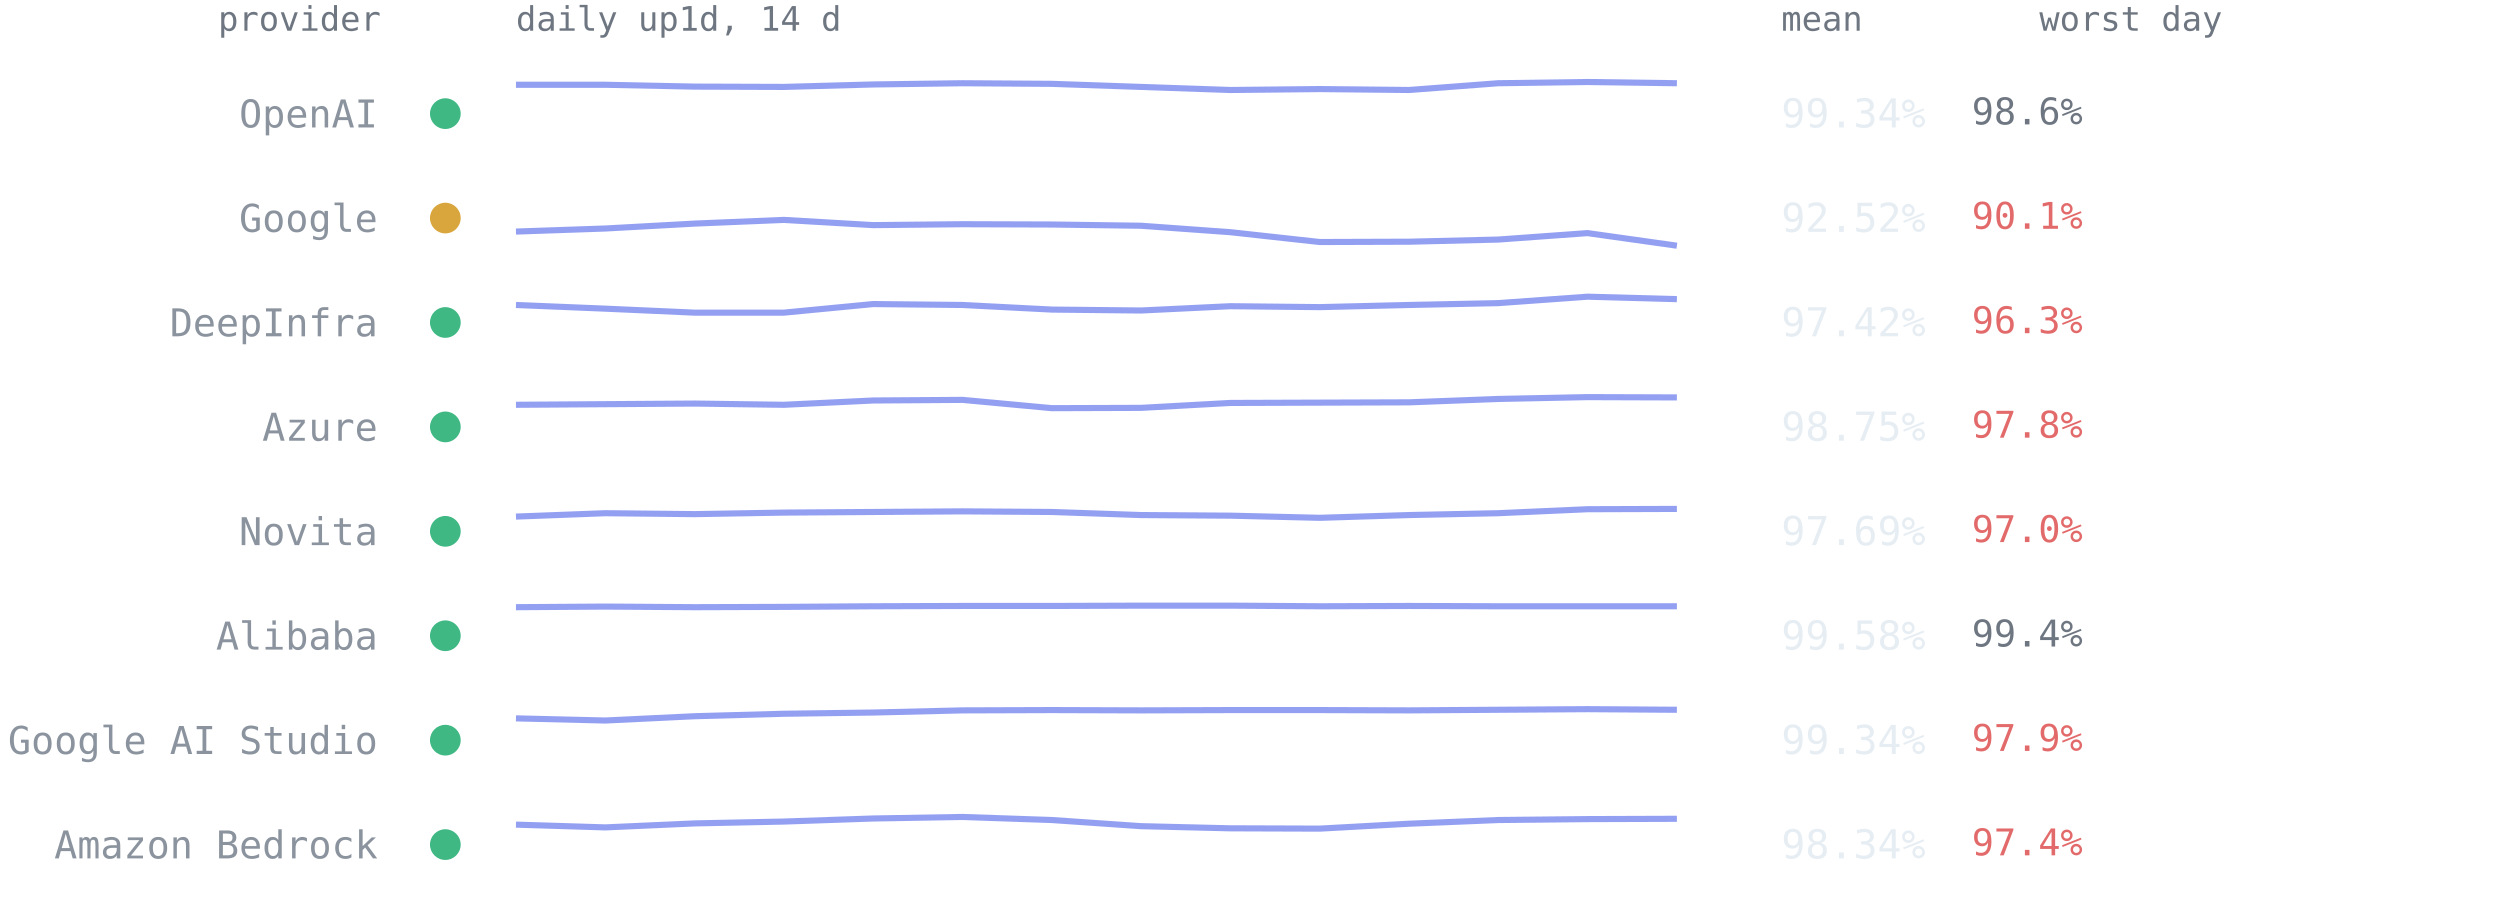
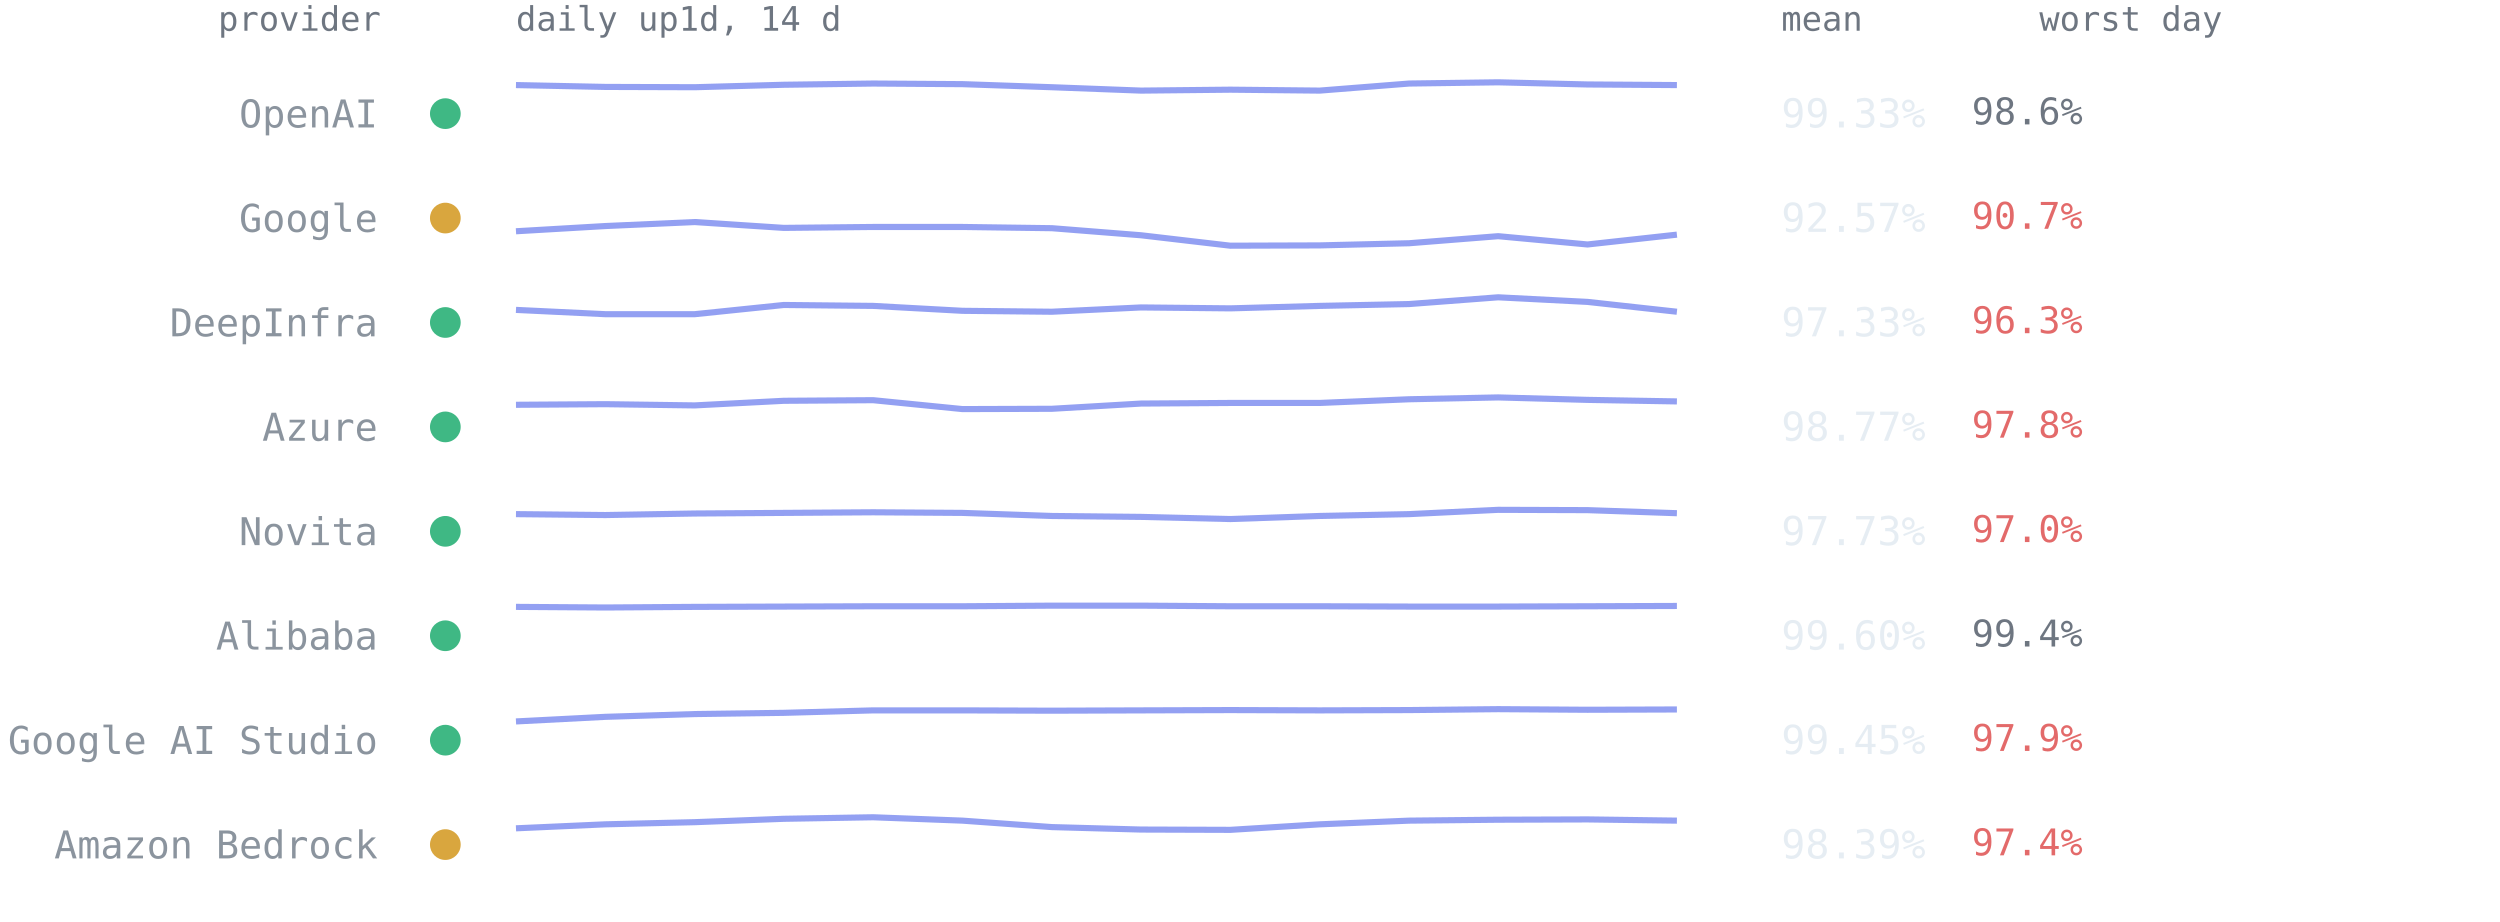
<svg xmlns="http://www.w3.org/2000/svg" viewBox="0 0 814 300" font-family="ui-monospace,SFMono-Regular,Menlo,Consolas,monospace" role="img" aria-label="Per-provider 14-day availability from up1d">
  <text x="124" y="10" text-anchor="end" style="font:11px ui-monospace,SFMono-Regular,Menlo,Consolas,monospace;fill:#6e7681">provider</text>
  <text x="168" y="10" style="font:11px ui-monospace,SFMono-Regular,Menlo,Consolas,monospace;fill:#6e7681">daily up1d, 14 d</text>
  <text x="580" y="10" style="font:11px ui-monospace,SFMono-Regular,Menlo,Consolas,monospace;fill:#6e7681">mean</text>
  <text x="664" y="10" style="font:11px ui-monospace,SFMono-Regular,Menlo,Consolas,monospace;fill:#6e7681">worst day</text>
  <circle cx="145" cy="37.0" r="5" fill="#3fb884" />
  <text x="123" y="41.5" text-anchor="end" style="font:12.5px ui-monospace,SFMono-Regular,Menlo,Consolas,monospace;fill:#8b949e">OpenAI</text>
-   <polyline points="168.0,27.6 197.1,27.6 226.2,28.2 255.2,28.3 284.3,27.5 313.4,27.1 342.5,27.3 371.5,28.3 400.6,29.3 429.7,29.0 458.8,29.3 487.8,27.1 516.9,26.7 546.0,27.1" fill="none" stroke="#93a0f2" stroke-width="2" stroke-linejoin="round" />
-   <text x="580" y="41.5" style="font:13px ui-monospace,SFMono-Regular,Menlo,Consolas,monospace;fill:#e6edf3">99.34%</text>
+   <polyline points="168.0,27.7 197.1,28.3 226.2,28.4 255.2,27.6 284.3,27.2 313.4,27.4 342.5,28.4 371.5,29.5 400.6,29.2 429.7,29.5 458.8,27.2 487.8,26.8 516.9,27.5 546.0,27.7" fill="none" stroke="#93a0f2" stroke-width="2" stroke-linejoin="round" />
+   <text x="580" y="41.5" style="font:13px ui-monospace,SFMono-Regular,Menlo,Consolas,monospace;fill:#e6edf3">99.33%</text>
  <text x="642" y="40.5" style="font:12px ui-monospace,SFMono-Regular,Menlo,Consolas,monospace;fill:#6e7681">98.6%</text>
  <circle cx="145" cy="71.0" r="5" fill="#d9a63e" />
  <text x="123" y="75.5" text-anchor="end" style="font:12.5px ui-monospace,SFMono-Regular,Menlo,Consolas,monospace;fill:#8b949e">Google</text>
-   <polyline points="168.0,75.4 197.1,74.4 226.2,72.8 255.2,71.6 284.3,73.3 313.4,73.0 342.5,73.1 371.5,73.5 400.6,75.6 429.7,78.8 458.8,78.7 487.8,78.0 516.9,75.9 546.0,80.0" fill="none" stroke="#93a0f2" stroke-width="2" stroke-linejoin="round" />
-   <text x="580" y="75.5" style="font:13px ui-monospace,SFMono-Regular,Menlo,Consolas,monospace;fill:#e6edf3">92.52%</text>
-   <text x="642" y="74.5" style="font:12px ui-monospace,SFMono-Regular,Menlo,Consolas,monospace;fill:#e36a6a">90.1%</text>
+   <polyline points="168.0,75.3 197.1,73.6 226.2,72.3 255.2,74.2 284.3,73.9 313.4,73.9 342.5,74.3 371.5,76.6 400.6,80.0 429.7,79.9 458.8,79.2 487.8,76.9 516.9,79.6 546.0,76.4" fill="none" stroke="#93a0f2" stroke-width="2" stroke-linejoin="round" />
+   <text x="580" y="75.5" style="font:13px ui-monospace,SFMono-Regular,Menlo,Consolas,monospace;fill:#e6edf3">92.57%</text>
+   <text x="642" y="74.5" style="font:12px ui-monospace,SFMono-Regular,Menlo,Consolas,monospace;fill:#e36a6a">90.7%</text>
  <circle cx="145" cy="105.0" r="5" fill="#3fb884" />
  <text x="123" y="109.5" text-anchor="end" style="font:12.5px ui-monospace,SFMono-Regular,Menlo,Consolas,monospace;fill:#8b949e">DeepInfra</text>
-   <polyline points="168.0,99.3 197.1,100.5 226.2,101.8 255.2,101.8 284.3,99.0 313.4,99.3 342.5,100.8 371.5,101.1 400.6,99.7 429.7,100.0 458.8,99.3 487.8,98.7 516.9,96.6 546.0,97.4" fill="none" stroke="#93a0f2" stroke-width="2" stroke-linejoin="round" />
-   <text x="580" y="109.5" style="font:13px ui-monospace,SFMono-Regular,Menlo,Consolas,monospace;fill:#e6edf3">97.42%</text>
+   <polyline points="168.0,100.9 197.1,102.3 226.2,102.3 255.2,99.3 284.3,99.6 313.4,101.2 342.5,101.5 371.5,100.1 400.6,100.4 429.7,99.6 458.8,99.0 487.8,96.8 516.9,98.3 546.0,101.5" fill="none" stroke="#93a0f2" stroke-width="2" stroke-linejoin="round" />
+   <text x="580" y="109.5" style="font:13px ui-monospace,SFMono-Regular,Menlo,Consolas,monospace;fill:#e6edf3">97.33%</text>
  <text x="642" y="108.5" style="font:12px ui-monospace,SFMono-Regular,Menlo,Consolas,monospace;fill:#e36a6a">96.3%</text>
  <circle cx="145" cy="139.0" r="5" fill="#3fb884" />
  <text x="123" y="143.5" text-anchor="end" style="font:12.5px ui-monospace,SFMono-Regular,Menlo,Consolas,monospace;fill:#8b949e">Azure</text>
-   <polyline points="168.0,131.8 197.1,131.6 226.2,131.4 255.2,131.8 284.3,130.4 313.4,130.2 342.5,132.9 371.5,132.8 400.6,131.2 429.7,131.1 458.8,131.0 487.8,129.9 516.9,129.3 546.0,129.4" fill="none" stroke="#93a0f2" stroke-width="2" stroke-linejoin="round" />
-   <text x="580" y="143.5" style="font:13px ui-monospace,SFMono-Regular,Menlo,Consolas,monospace;fill:#e6edf3">98.75%</text>
+   <polyline points="168.0,131.8 197.1,131.6 226.2,132.0 255.2,130.5 284.3,130.3 313.4,133.2 342.5,133.1 371.5,131.4 400.6,131.2 429.7,131.2 458.8,130.0 487.8,129.4 516.9,130.2 546.0,130.7" fill="none" stroke="#93a0f2" stroke-width="2" stroke-linejoin="round" />
+   <text x="580" y="143.5" style="font:13px ui-monospace,SFMono-Regular,Menlo,Consolas,monospace;fill:#e6edf3">98.77%</text>
  <text x="642" y="142.5" style="font:12px ui-monospace,SFMono-Regular,Menlo,Consolas,monospace;fill:#e36a6a">97.8%</text>
  <circle cx="145" cy="173.0" r="5" fill="#3fb884" />
  <text x="123" y="177.5" text-anchor="end" style="font:12.5px ui-monospace,SFMono-Regular,Menlo,Consolas,monospace;fill:#8b949e">Novita</text>
-   <polyline points="168.0,168.2 197.1,167.1 226.2,167.4 255.2,166.9 284.3,166.7 313.4,166.5 342.5,166.7 371.5,167.7 400.6,167.9 429.7,168.6 458.8,167.7 487.8,167.1 516.9,165.8 546.0,165.7" fill="none" stroke="#93a0f2" stroke-width="2" stroke-linejoin="round" />
-   <text x="580" y="177.5" style="font:13px ui-monospace,SFMono-Regular,Menlo,Consolas,monospace;fill:#e6edf3">97.69%</text>
+   <polyline points="168.0,167.4 197.1,167.7 226.2,167.2 255.2,167.0 284.3,166.8 313.4,167.0 342.5,168.0 371.5,168.3 400.6,169.0 429.7,168.0 458.8,167.4 487.8,166.0 516.9,166.1 546.0,167.1" fill="none" stroke="#93a0f2" stroke-width="2" stroke-linejoin="round" />
+   <text x="580" y="177.5" style="font:13px ui-monospace,SFMono-Regular,Menlo,Consolas,monospace;fill:#e6edf3">97.73%</text>
  <text x="642" y="176.5" style="font:12px ui-monospace,SFMono-Regular,Menlo,Consolas,monospace;fill:#e36a6a">97.0%</text>
  <circle cx="145" cy="207.0" r="5" fill="#3fb884" />
  <text x="123" y="211.5" text-anchor="end" style="font:12.5px ui-monospace,SFMono-Regular,Menlo,Consolas,monospace;fill:#8b949e">Alibaba</text>
-   <polyline points="168.0,197.7 197.1,197.5 226.2,197.7 255.2,197.6 284.3,197.4 313.4,197.3 342.5,197.3 371.5,197.2 400.6,197.2 429.7,197.4 458.8,197.3 487.8,197.4 516.9,197.4 546.0,197.4" fill="none" stroke="#93a0f2" stroke-width="2" stroke-linejoin="round" />
-   <text x="580" y="211.5" style="font:13px ui-monospace,SFMono-Regular,Menlo,Consolas,monospace;fill:#e6edf3">99.58%</text>
+   <polyline points="168.0,197.6 197.1,197.8 226.2,197.6 255.2,197.5 284.3,197.4 313.4,197.4 342.5,197.2 371.5,197.2 400.6,197.4 429.7,197.4 458.8,197.5 487.8,197.5 516.9,197.4 546.0,197.3" fill="none" stroke="#93a0f2" stroke-width="2" stroke-linejoin="round" />
+   <text x="580" y="211.5" style="font:13px ui-monospace,SFMono-Regular,Menlo,Consolas,monospace;fill:#e6edf3">99.60%</text>
  <text x="642" y="210.5" style="font:12px ui-monospace,SFMono-Regular,Menlo,Consolas,monospace;fill:#6e7681">99.4%</text>
  <circle cx="145" cy="241.0" r="5" fill="#3fb884" />
  <text x="123" y="245.5" text-anchor="end" style="font:12.5px ui-monospace,SFMono-Regular,Menlo,Consolas,monospace;fill:#8b949e">Google AI Studio</text>
-   <polyline points="168.0,233.9 197.1,234.6 226.2,233.2 255.2,232.4 284.3,232.0 313.4,231.3 342.5,231.2 371.5,231.3 400.6,231.2 429.7,231.2 458.8,231.3 487.8,231.1 516.9,230.9 546.0,231.1" fill="none" stroke="#93a0f2" stroke-width="2" stroke-linejoin="round" />
-   <text x="580" y="245.5" style="font:13px ui-monospace,SFMono-Regular,Menlo,Consolas,monospace;fill:#e6edf3">99.34%</text>
+   <polyline points="168.0,234.9 197.1,233.4 226.2,232.5 255.2,232.1 284.3,231.3 313.4,231.3 342.5,231.4 371.5,231.3 400.6,231.2 429.7,231.3 458.8,231.2 487.8,230.9 516.9,231.1 546.0,231.0" fill="none" stroke="#93a0f2" stroke-width="2" stroke-linejoin="round" />
+   <text x="580" y="245.5" style="font:13px ui-monospace,SFMono-Regular,Menlo,Consolas,monospace;fill:#e6edf3">99.45%</text>
  <text x="642" y="244.5" style="font:12px ui-monospace,SFMono-Regular,Menlo,Consolas,monospace;fill:#e36a6a">97.9%</text>
-   <circle cx="145" cy="275.0" r="5" fill="#3fb884" />
+   <circle cx="145" cy="275.0" r="5" fill="#d9a63e" />
  <text x="123" y="279.5" text-anchor="end" style="font:12.5px ui-monospace,SFMono-Regular,Menlo,Consolas,monospace;fill:#8b949e">Amazon Bedrock</text>
-   <polyline points="168.0,268.5 197.1,269.4 226.2,268.1 255.2,267.5 284.3,266.5 313.4,266.0 342.5,267.0 371.5,269.0 400.6,269.7 429.7,269.8 458.8,268.2 487.8,267.0 516.9,266.7 546.0,266.6" fill="none" stroke="#93a0f2" stroke-width="2" stroke-linejoin="round" />
-   <text x="580" y="279.5" style="font:13px ui-monospace,SFMono-Regular,Menlo,Consolas,monospace;fill:#e6edf3">98.34%</text>
+   <polyline points="168.0,269.7 197.1,268.4 226.2,267.7 255.2,266.6 284.3,266.1 313.4,267.2 342.5,269.3 371.5,270.1 400.6,270.2 429.7,268.4 458.8,267.2 487.8,266.9 516.9,266.8 546.0,267.2" fill="none" stroke="#93a0f2" stroke-width="2" stroke-linejoin="round" />
+   <text x="580" y="279.5" style="font:13px ui-monospace,SFMono-Regular,Menlo,Consolas,monospace;fill:#e6edf3">98.39%</text>
  <text x="642" y="278.5" style="font:12px ui-monospace,SFMono-Regular,Menlo,Consolas,monospace;fill:#e36a6a">97.4%</text>
</svg>
